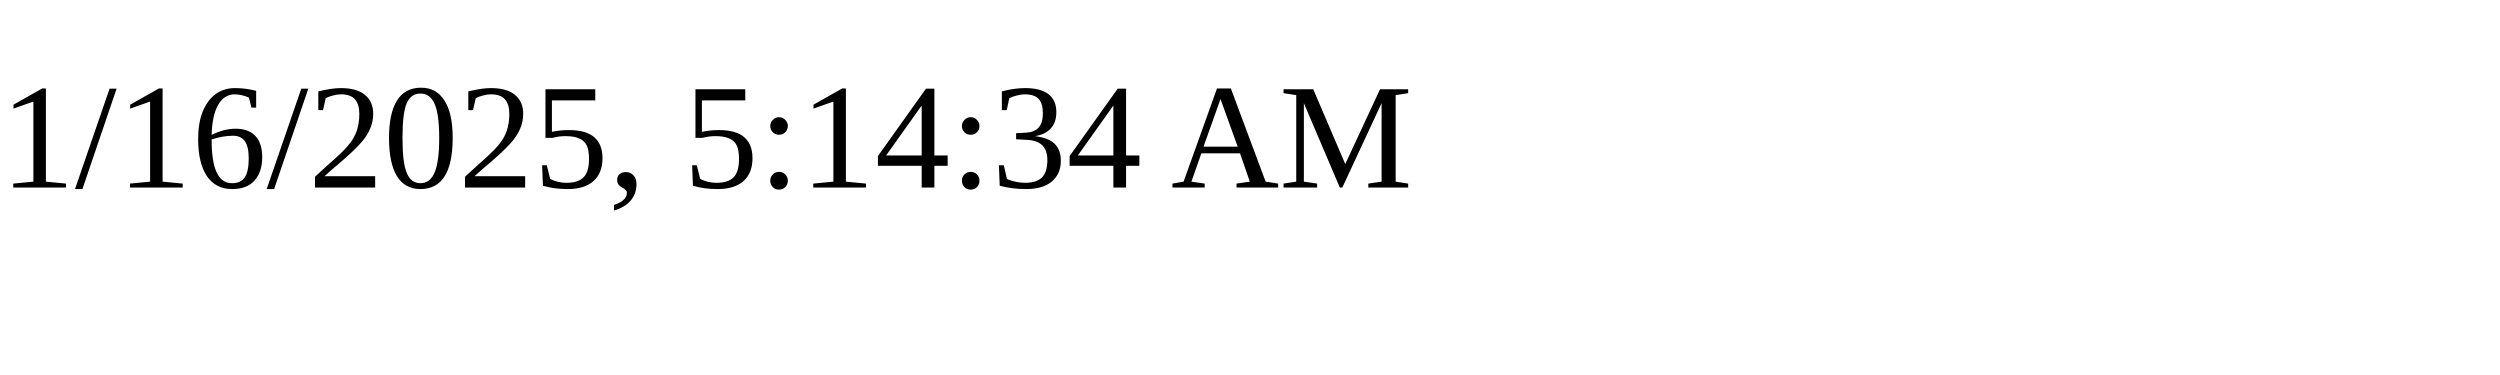
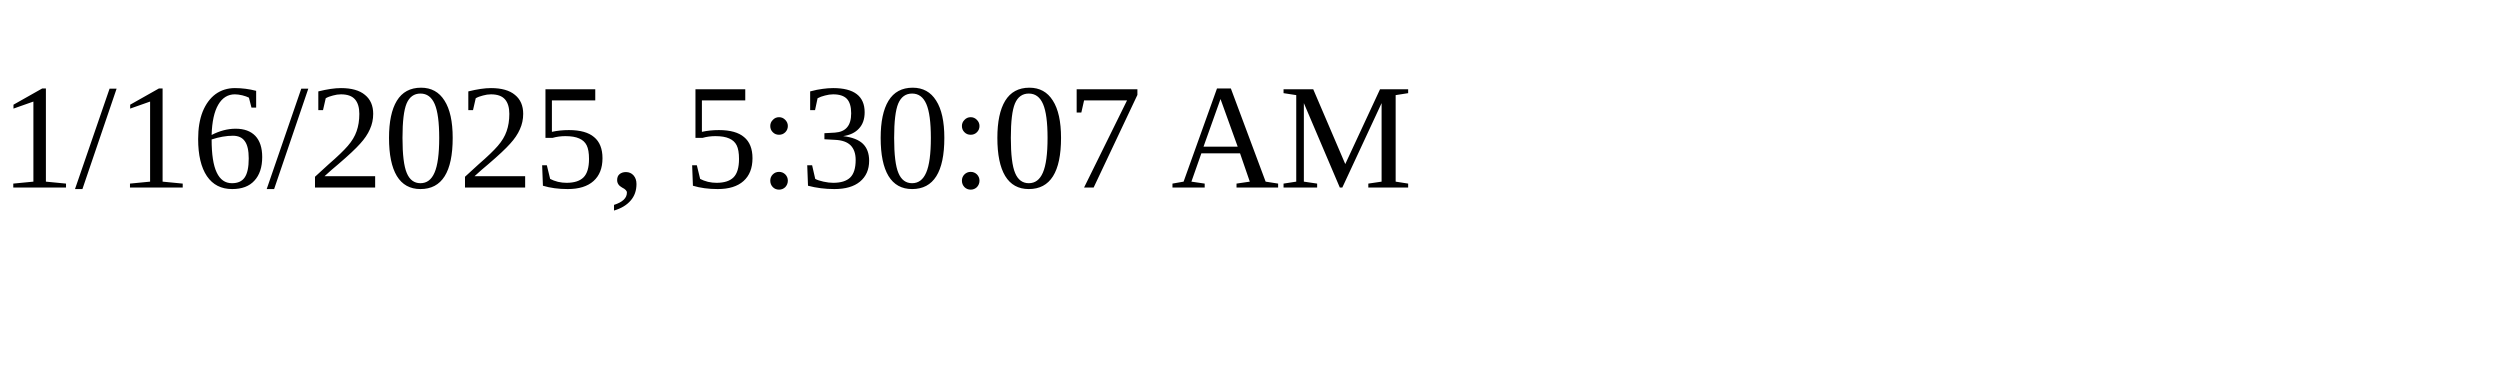
<svg xmlns="http://www.w3.org/2000/svg" height="30" width="200">
-   <text x="0" y="15">1/16/2025, 5:14:34 AM</text>
+   <text x="0" y="15">1/16/2025, 5:30:07 AM</text>
</svg>
